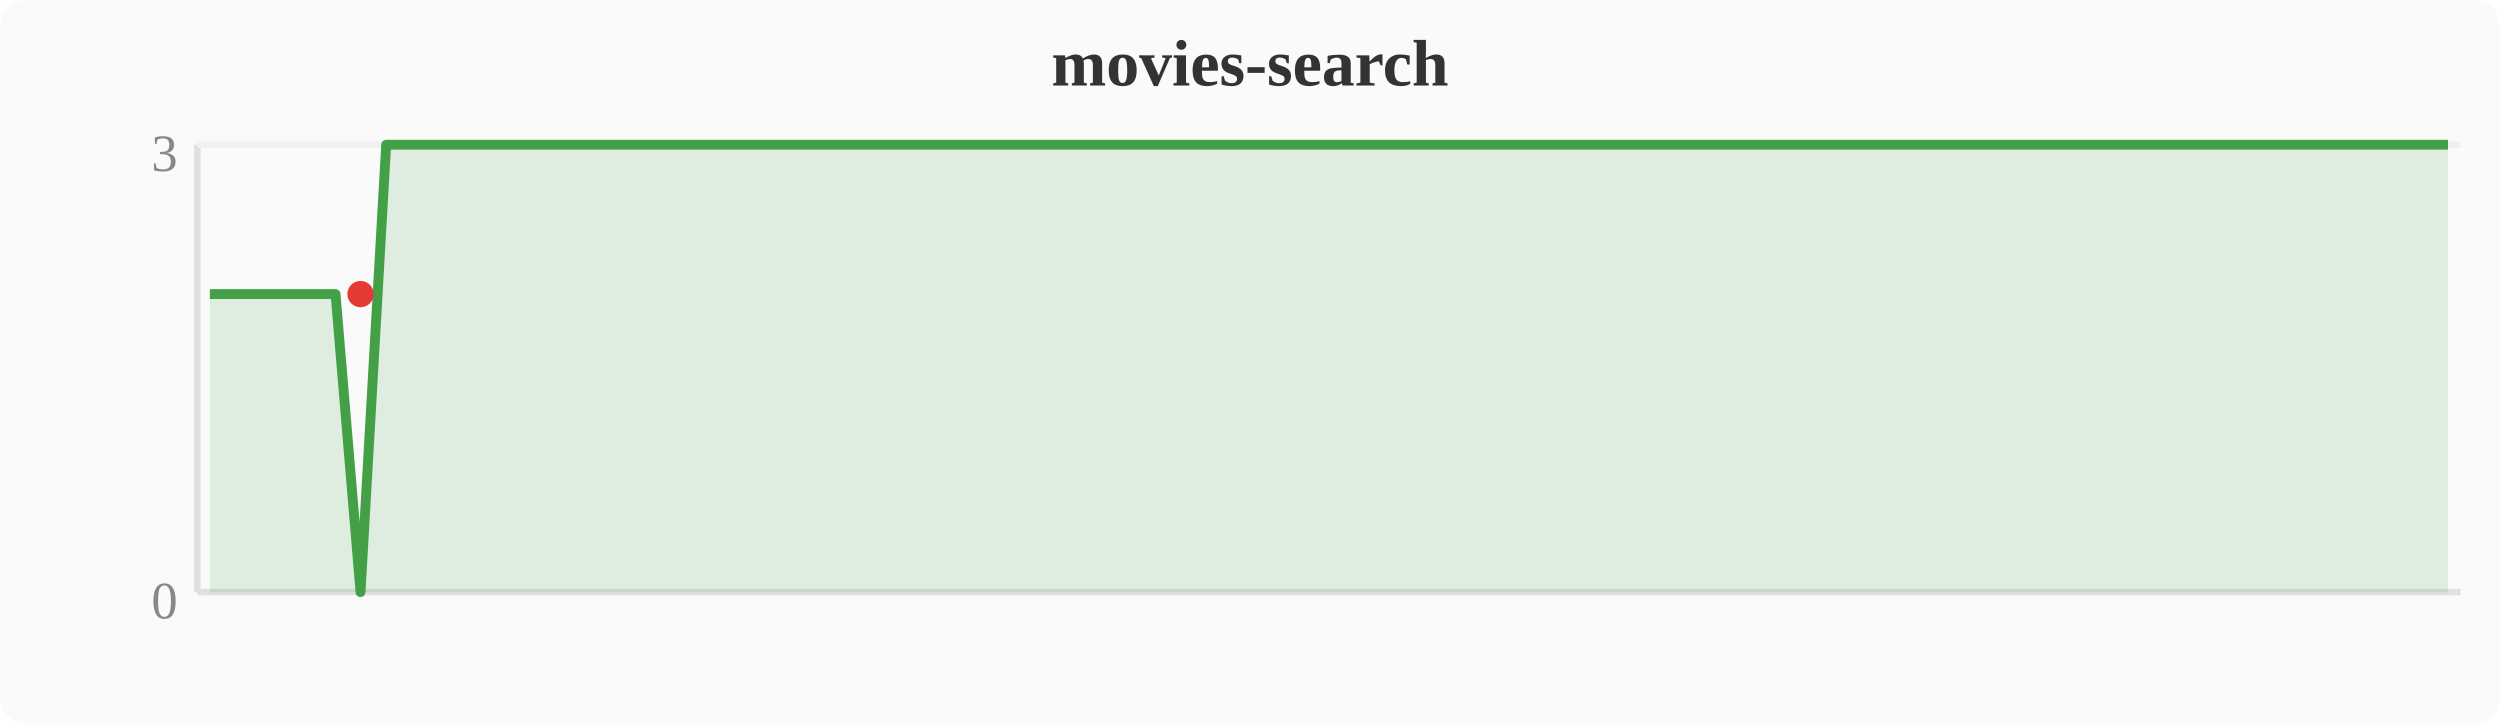
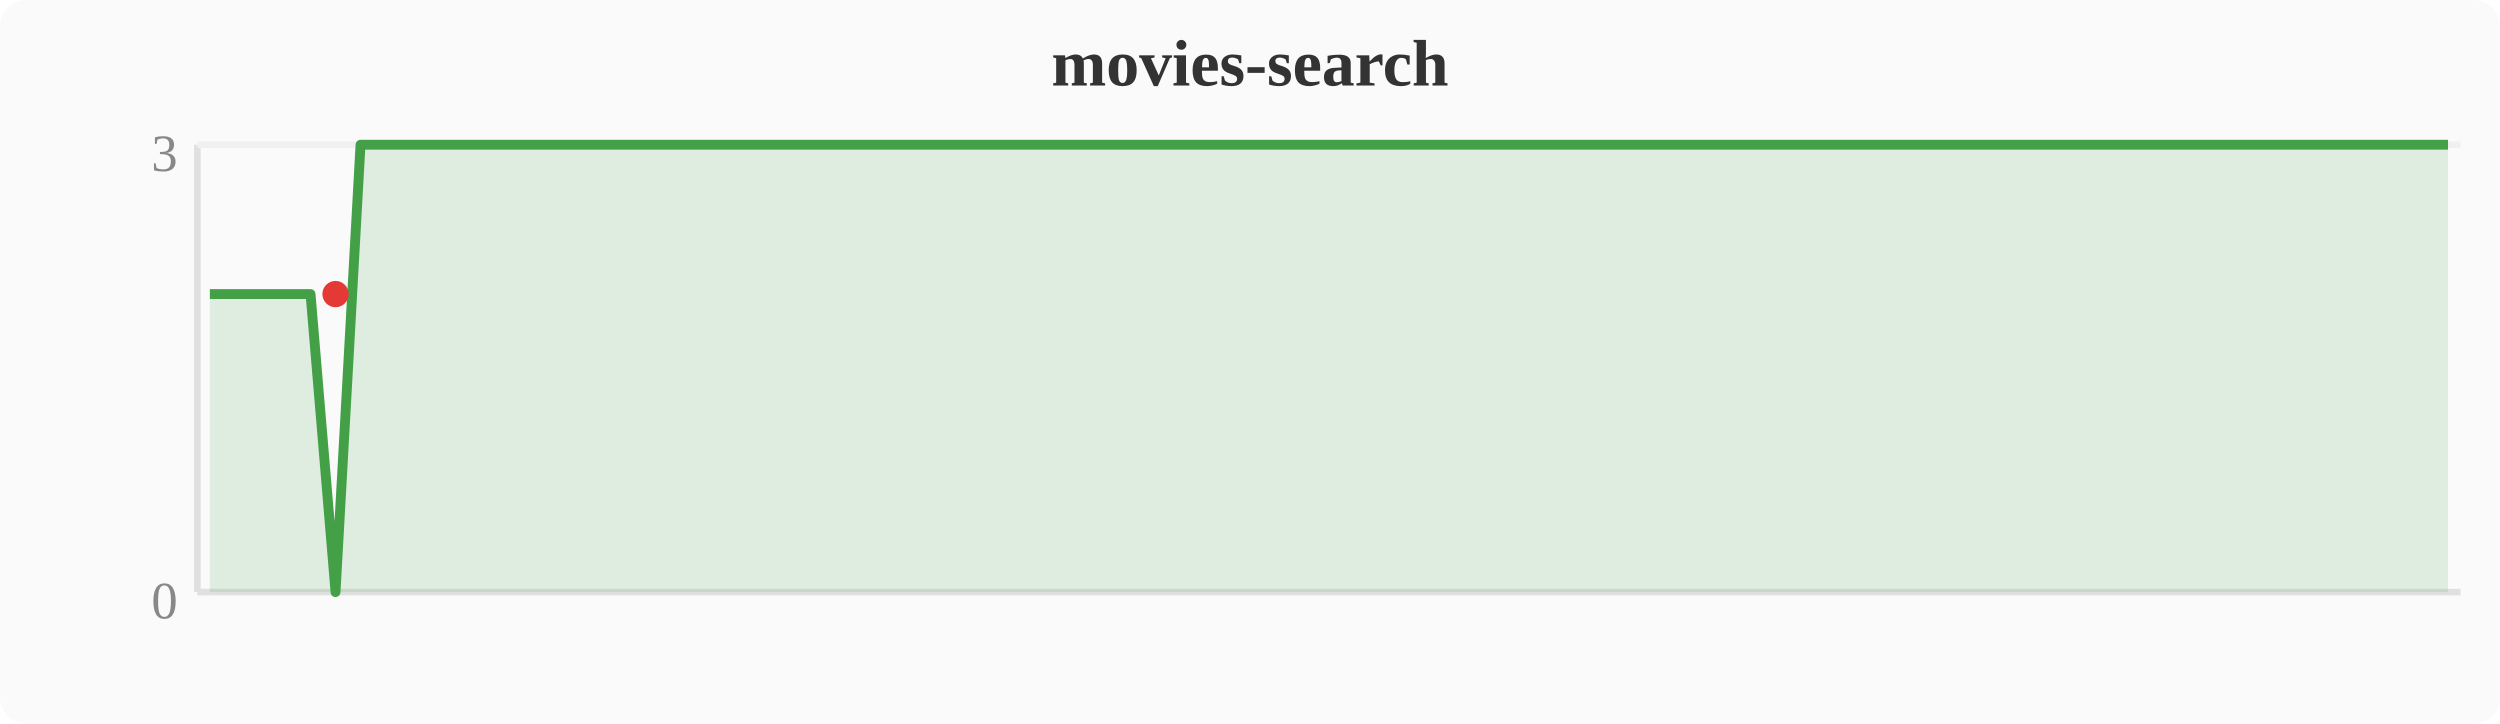
<svg xmlns="http://www.w3.org/2000/svg" width="380" height="110" viewBox="0 0 380 110">
  <rect width="380" height="110" fill="#fafafa" rx="4" />
  <text x="190" y="13" text-anchor="middle" font-size="10" font-weight="bold" fill="#333">movies-search</text>
  <line x1="30" y1="22" x2="30" y2="90" stroke="#e0e0e0" stroke-width="1" />
  <line x1="30" y1="90" x2="374" y2="90" stroke="#e0e0e0" stroke-width="1" />
  <line x1="30" y1="22" x2="374" y2="22" stroke="#f0f0f0" stroke-width="1" />
  <text x="27" y="94" text-anchor="end" font-size="8" fill="#888">0</text>
  <text x="27" y="26" text-anchor="end" font-size="8" fill="#888">3</text>
-   <polygon points="31.9,44.7 35.7,44.7 39.6,44.7 43.4,44.7 47.2,44.7 51.0,44.7 54.8,90.0 58.7,22.0 62.5,22.0 66.3,22.0 70.1,22.0 74.0,22.0 77.8,22.0 81.6,22.0 85.4,22.0 89.2,22.0 93.1,22.0 96.9,22.0 100.7,22.0 104.5,22.0 108.4,22.0 112.2,22.0 116.0,22.0 119.8,22.0 123.6,22.0 127.5,22.0 131.3,22.0 135.1,22.0 138.9,22.0 142.8,22.0 146.6,22.0 150.4,22.0 154.2,22.0 158.0,22.0 161.9,22.0 165.7,22.0 169.5,22.0 173.3,22.0 177.2,22.0 181.0,22.0 184.8,22.0 188.6,22.0 192.4,22.0 196.3,22.0 200.1,22.0 203.9,22.0 207.7,22.0 211.6,22.0 215.4,22.0 219.2,22.0 223.0,22.0 226.8,22.0 230.7,22.0 234.5,22.0 238.3,22.0 242.1,22.0 246.0,22.0 249.8,22.0 253.6,22.0 257.4,22.0 261.2,22.0 265.1,22.0 268.9,22.0 272.7,22.0 276.5,22.0 280.4,22.0 284.2,22.0 288.0,22.0 291.8,22.0 295.6,22.0 299.5,22.0 303.3,22.0 307.1,22.0 310.9,22.0 314.8,22.0 341.5,22.0 345.3,22.0 349.2,22.0 353.0,22.0 356.8,22.0 360.6,22.0 364.4,22.0 368.3,22.0 372.1,22.0 372.1,90 31.9,90" fill="#43a047" opacity="0.15" />
-   <polyline points="31.9,44.7 35.7,44.7 39.6,44.7 43.4,44.7 47.2,44.7 51.0,44.7 54.8,90.0 58.7,22.0 62.5,22.0 66.3,22.0 70.1,22.0 74.0,22.0 77.8,22.0 81.6,22.0 85.4,22.0 89.2,22.0 93.1,22.0 96.9,22.0 100.7,22.0 104.5,22.0 108.4,22.0 112.2,22.0 116.0,22.0 119.8,22.0 123.6,22.0 127.5,22.0 131.3,22.0 135.1,22.0 138.9,22.0 142.8,22.0 146.6,22.0 150.4,22.0 154.2,22.0 158.0,22.0 161.9,22.0 165.7,22.0 169.5,22.0 173.3,22.0 177.2,22.0 181.0,22.0 184.8,22.0 188.6,22.0 192.4,22.0 196.3,22.0 200.1,22.0 203.9,22.0 207.7,22.0 211.6,22.0 215.4,22.0 219.2,22.0 223.0,22.0 226.8,22.0 230.7,22.0 234.5,22.0 238.3,22.0 242.1,22.0 246.0,22.0 249.8,22.0 253.6,22.0 257.4,22.0 261.2,22.0 265.1,22.0 268.9,22.0 272.7,22.0 276.5,22.0 280.4,22.0 284.2,22.0 288.0,22.0 291.8,22.0 295.6,22.0 299.5,22.0 303.3,22.0 307.1,22.0 310.9,22.0 314.8,22.0 341.5,22.0 345.3,22.0 349.2,22.0 353.0,22.0 356.8,22.0 360.6,22.0 364.4,22.0 368.3,22.0 372.1,22.0" fill="none" stroke="#43a047" stroke-width="1.5" stroke-linejoin="round" />
-   <circle cx="54.8" cy="44.7" r="2" fill="#e53935" />
+   <polygon points="31.9,44.7 35.7,44.7 39.6,44.7 43.4,44.7 47.2,44.7 51.0,90.0 54.8,22.0 58.7,22.0 62.5,22.0 66.3,22.0 70.1,22.0 74.0,22.0 77.8,22.0 81.6,22.0 85.4,22.0 89.2,22.0 93.1,22.0 96.9,22.0 100.7,22.0 104.5,22.0 108.4,22.0 112.2,22.0 116.0,22.0 119.8,22.0 123.6,22.0 127.5,22.0 131.3,22.0 135.1,22.0 138.9,22.0 142.8,22.0 146.6,22.0 150.4,22.0 154.2,22.0 158.0,22.0 161.9,22.0 165.7,22.0 169.5,22.0 173.3,22.0 177.2,22.0 181.0,22.0 184.8,22.0 188.6,22.0 192.4,22.0 196.3,22.0 200.1,22.0 203.9,22.0 207.7,22.0 211.6,22.0 215.4,22.0 219.2,22.0 223.0,22.0 226.8,22.0 230.7,22.0 234.5,22.0 238.3,22.0 242.1,22.0 246.0,22.0 249.8,22.0 253.6,22.0 257.4,22.0 261.2,22.0 265.1,22.0 268.9,22.0 272.7,22.0 276.5,22.0 280.4,22.0 284.2,22.0 288.0,22.0 291.8,22.0 295.6,22.0 299.5,22.0 303.3,22.0 307.1,22.0 310.9,22.0 337.7,22.0 341.5,22.0 345.3,22.0 349.2,22.0 353.0,22.0 356.8,22.0 360.6,22.0 364.4,22.0 368.3,22.0 372.1,22.0 372.1,90 31.9,90" fill="#43a047" opacity="0.15" />
+   <polyline points="31.9,44.7 35.7,44.7 39.6,44.7 43.4,44.7 47.2,44.7 51.0,90.0 54.8,22.0 58.7,22.0 62.5,22.0 66.3,22.0 70.1,22.0 74.0,22.0 77.8,22.0 81.6,22.0 85.4,22.0 89.2,22.0 93.1,22.0 96.9,22.0 100.7,22.0 104.5,22.0 108.4,22.0 112.2,22.0 116.0,22.0 119.8,22.0 123.6,22.0 127.5,22.0 131.3,22.0 135.1,22.0 138.9,22.0 142.8,22.0 146.6,22.0 150.4,22.0 154.2,22.0 158.0,22.0 161.9,22.0 165.7,22.0 169.5,22.0 173.3,22.0 177.2,22.0 181.0,22.0 184.8,22.0 188.6,22.0 192.4,22.0 196.3,22.0 200.1,22.0 203.9,22.0 207.7,22.0 211.6,22.0 215.4,22.0 219.2,22.0 223.0,22.0 226.8,22.0 230.7,22.0 234.5,22.0 238.3,22.0 242.1,22.0 246.0,22.0 249.8,22.0 253.6,22.0 257.4,22.0 261.2,22.0 265.1,22.0 268.9,22.0 272.7,22.0 276.5,22.0 280.4,22.0 284.2,22.0 288.0,22.0 291.8,22.0 295.6,22.0 299.5,22.0 303.3,22.0 307.1,22.0 310.9,22.0 337.7,22.0 341.5,22.0 345.3,22.0 349.2,22.0 353.0,22.0 356.8,22.0 360.6,22.0 364.4,22.0 368.3,22.0 372.1,22.0" fill="none" stroke="#43a047" stroke-width="1.5" stroke-linejoin="round" />
+   <circle cx="51.0" cy="44.7" r="2" fill="#e53935" />
</svg>
